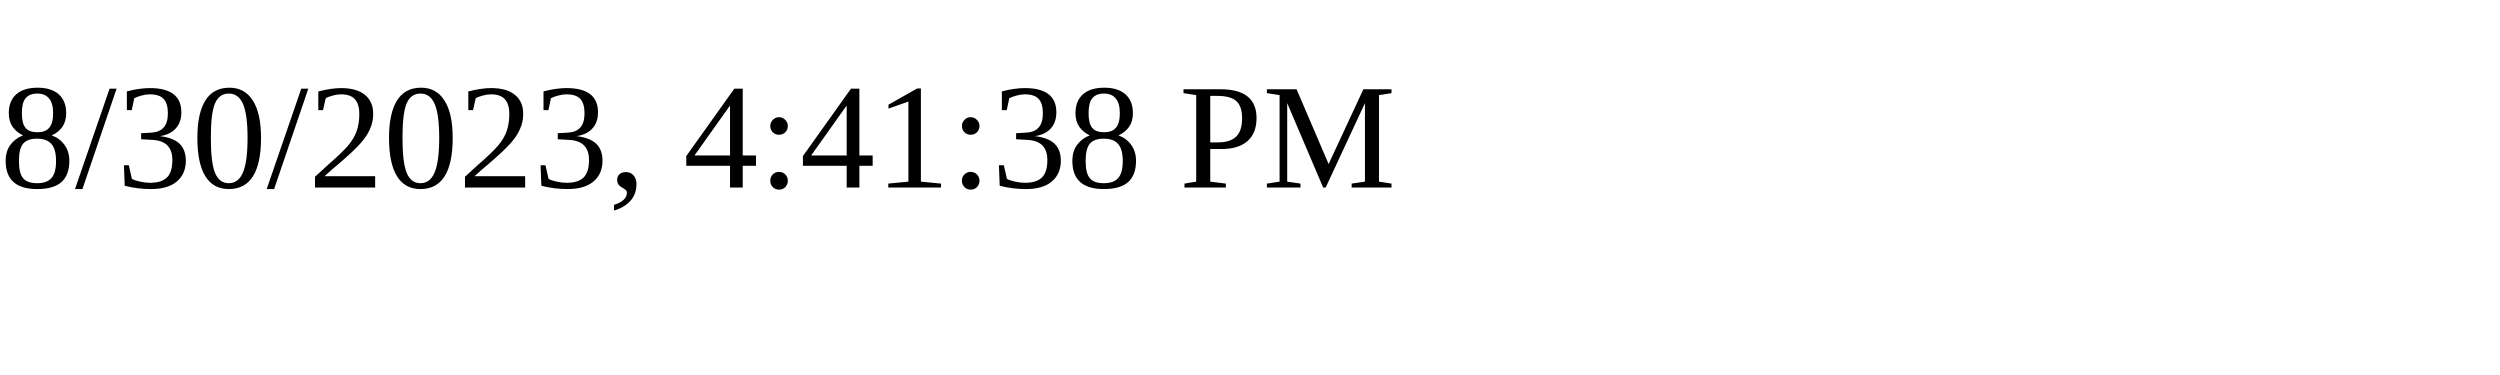
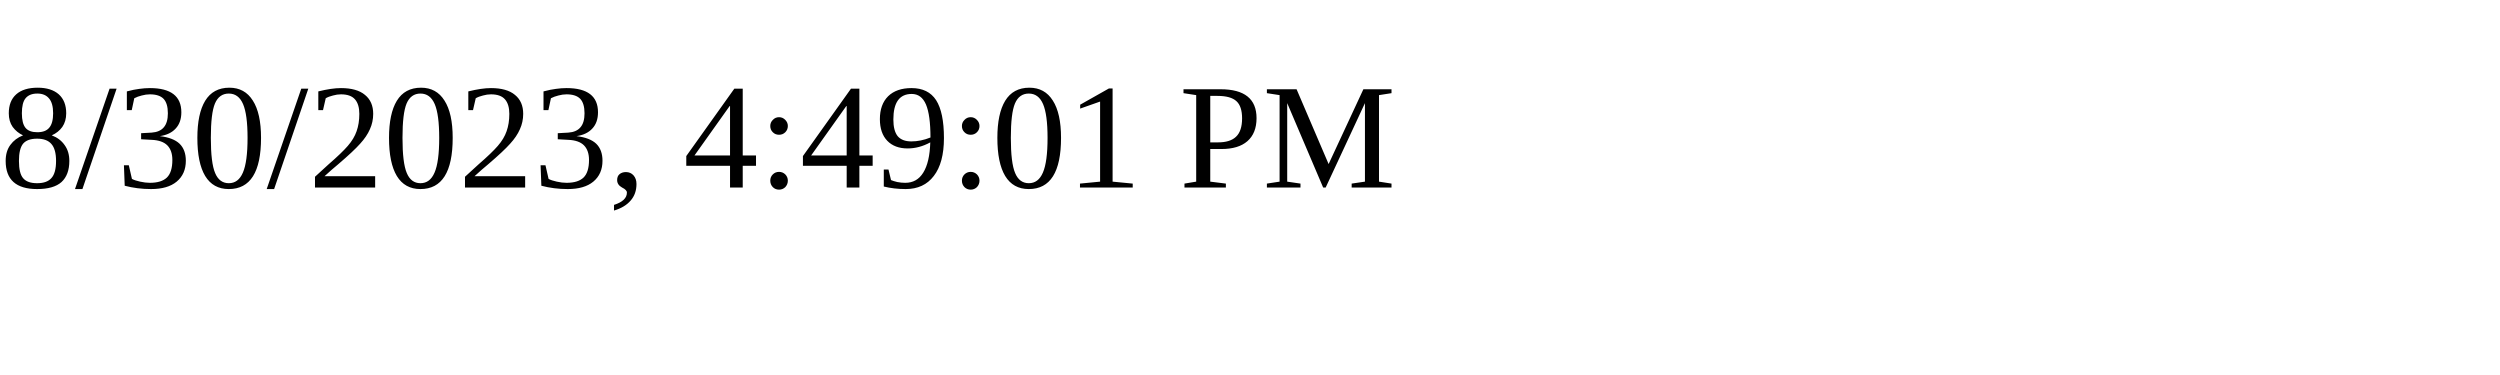
<svg xmlns="http://www.w3.org/2000/svg" height="30" width="200">
-   <text x="0" y="15">8/30/2023, 4:41:38 PM</text>
+   <text x="0" y="15">8/30/2023, 4:49:01 PM</text>
</svg>
